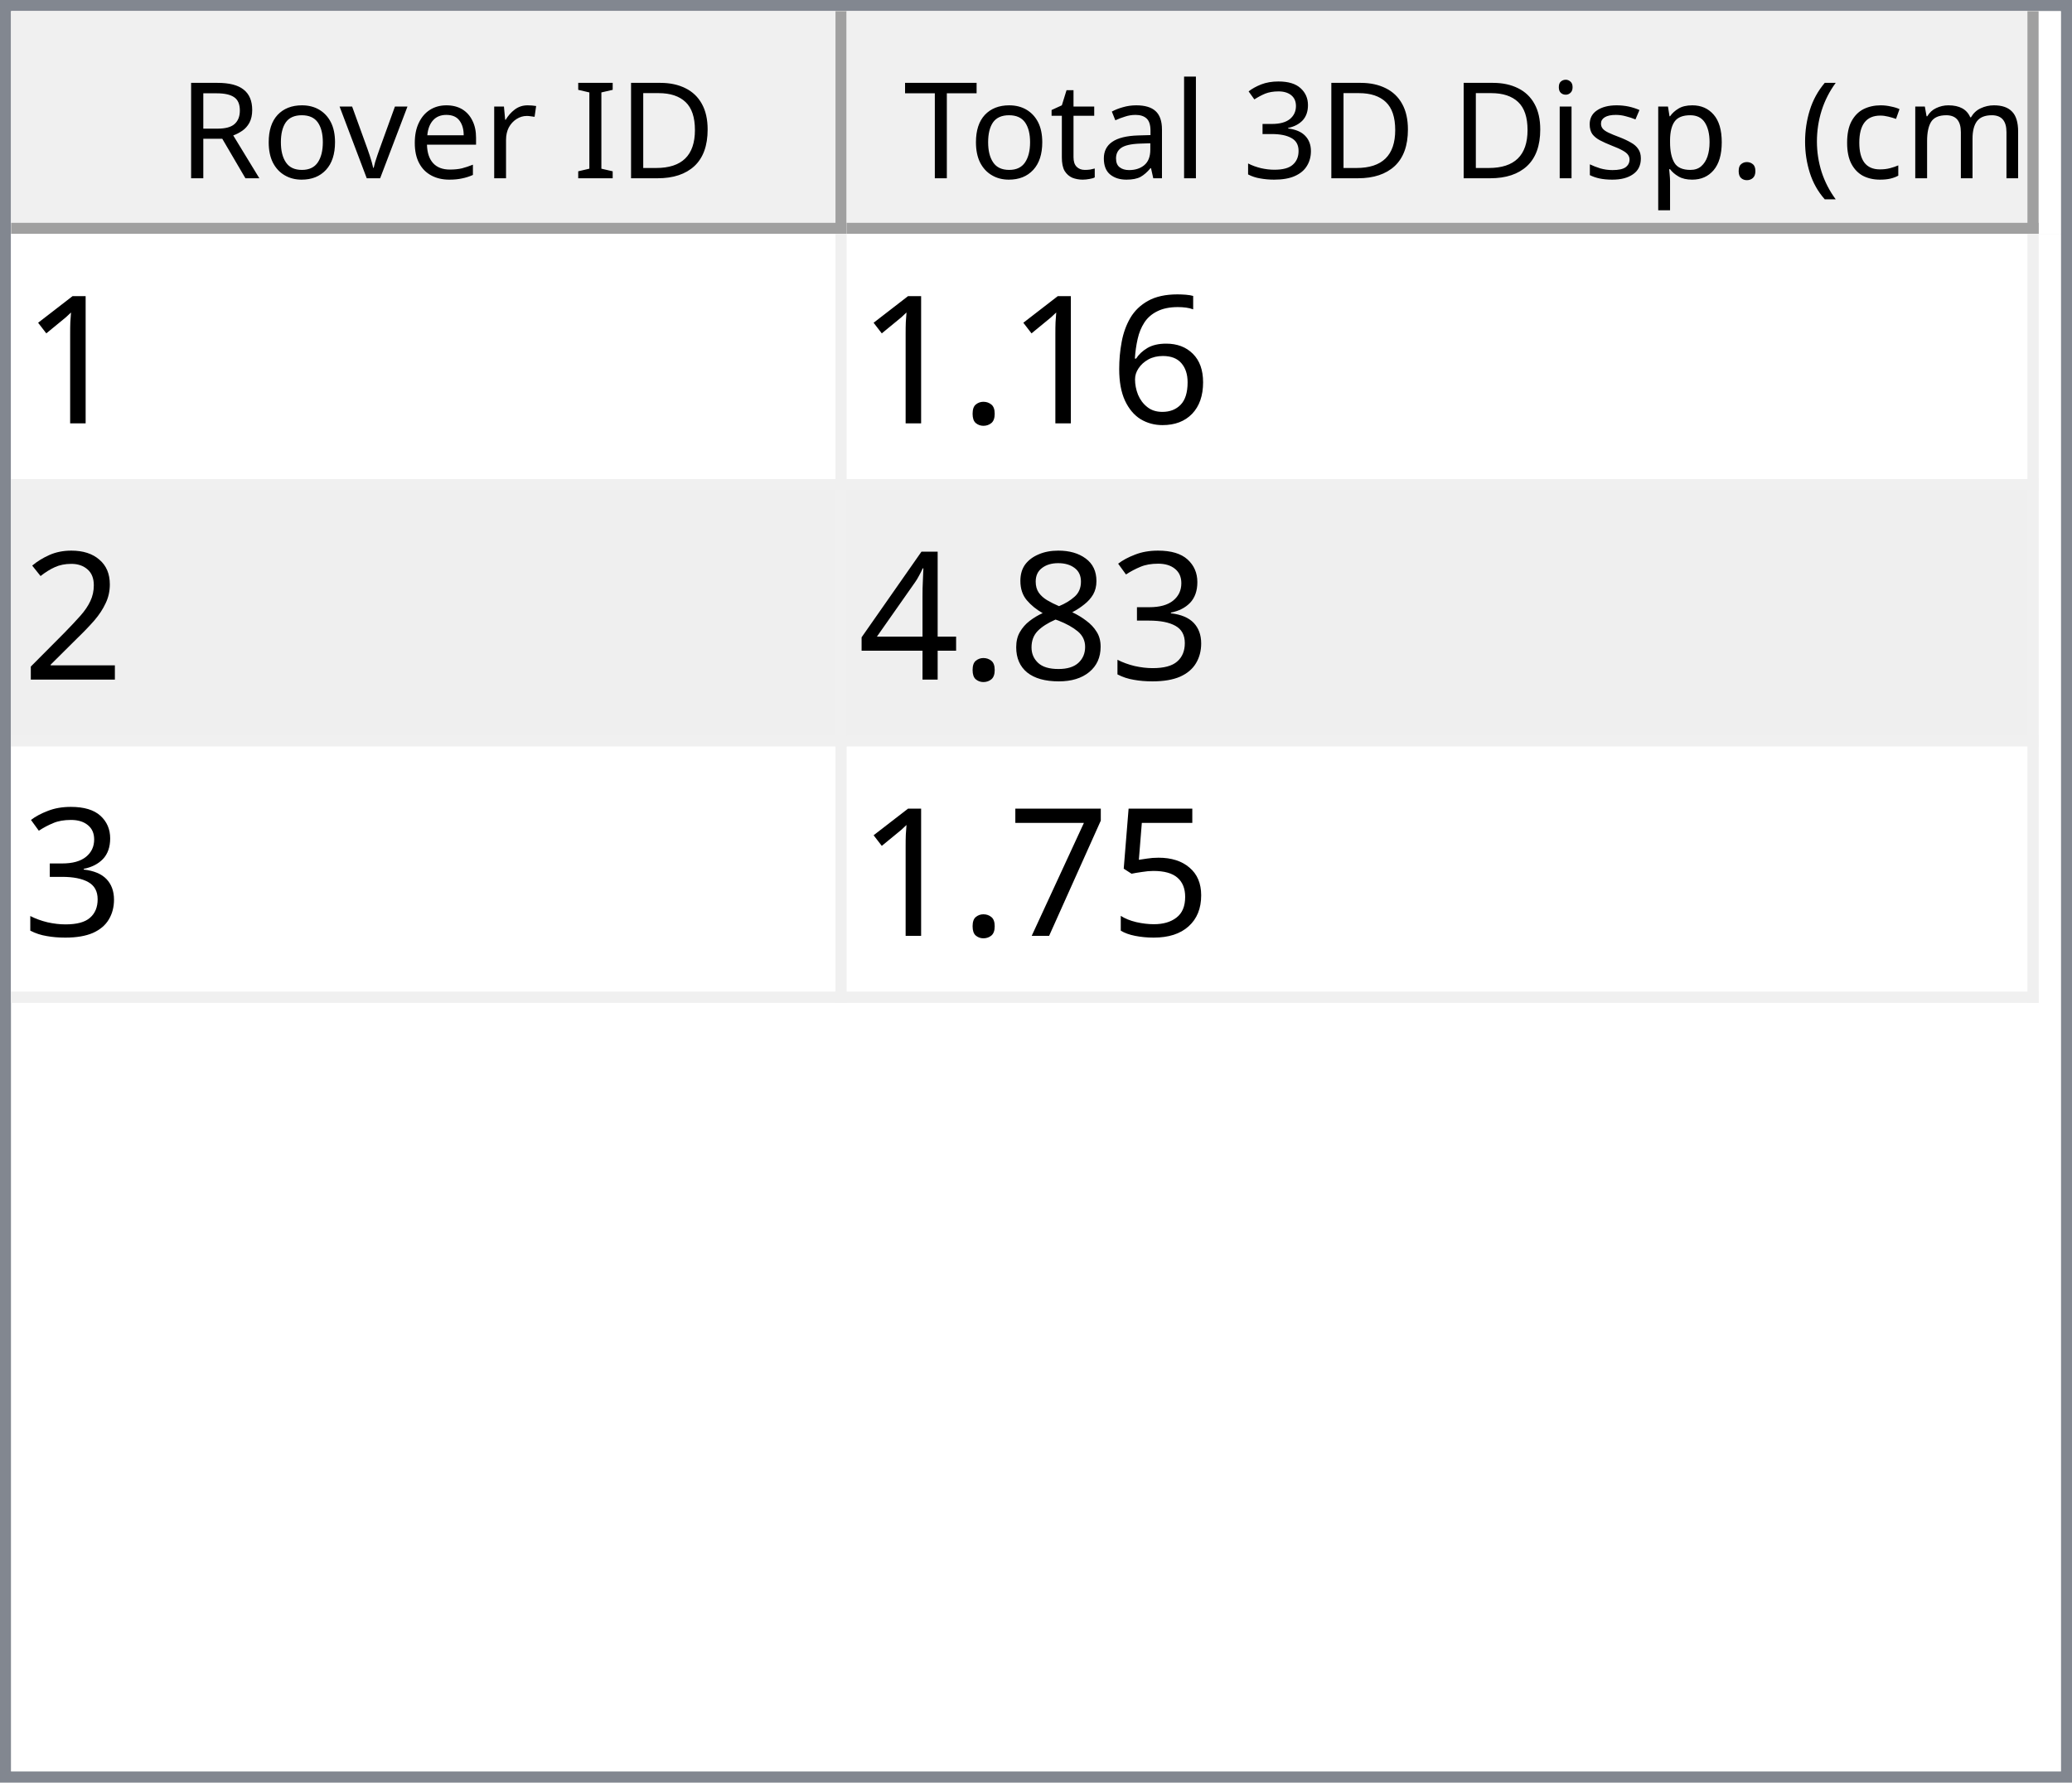
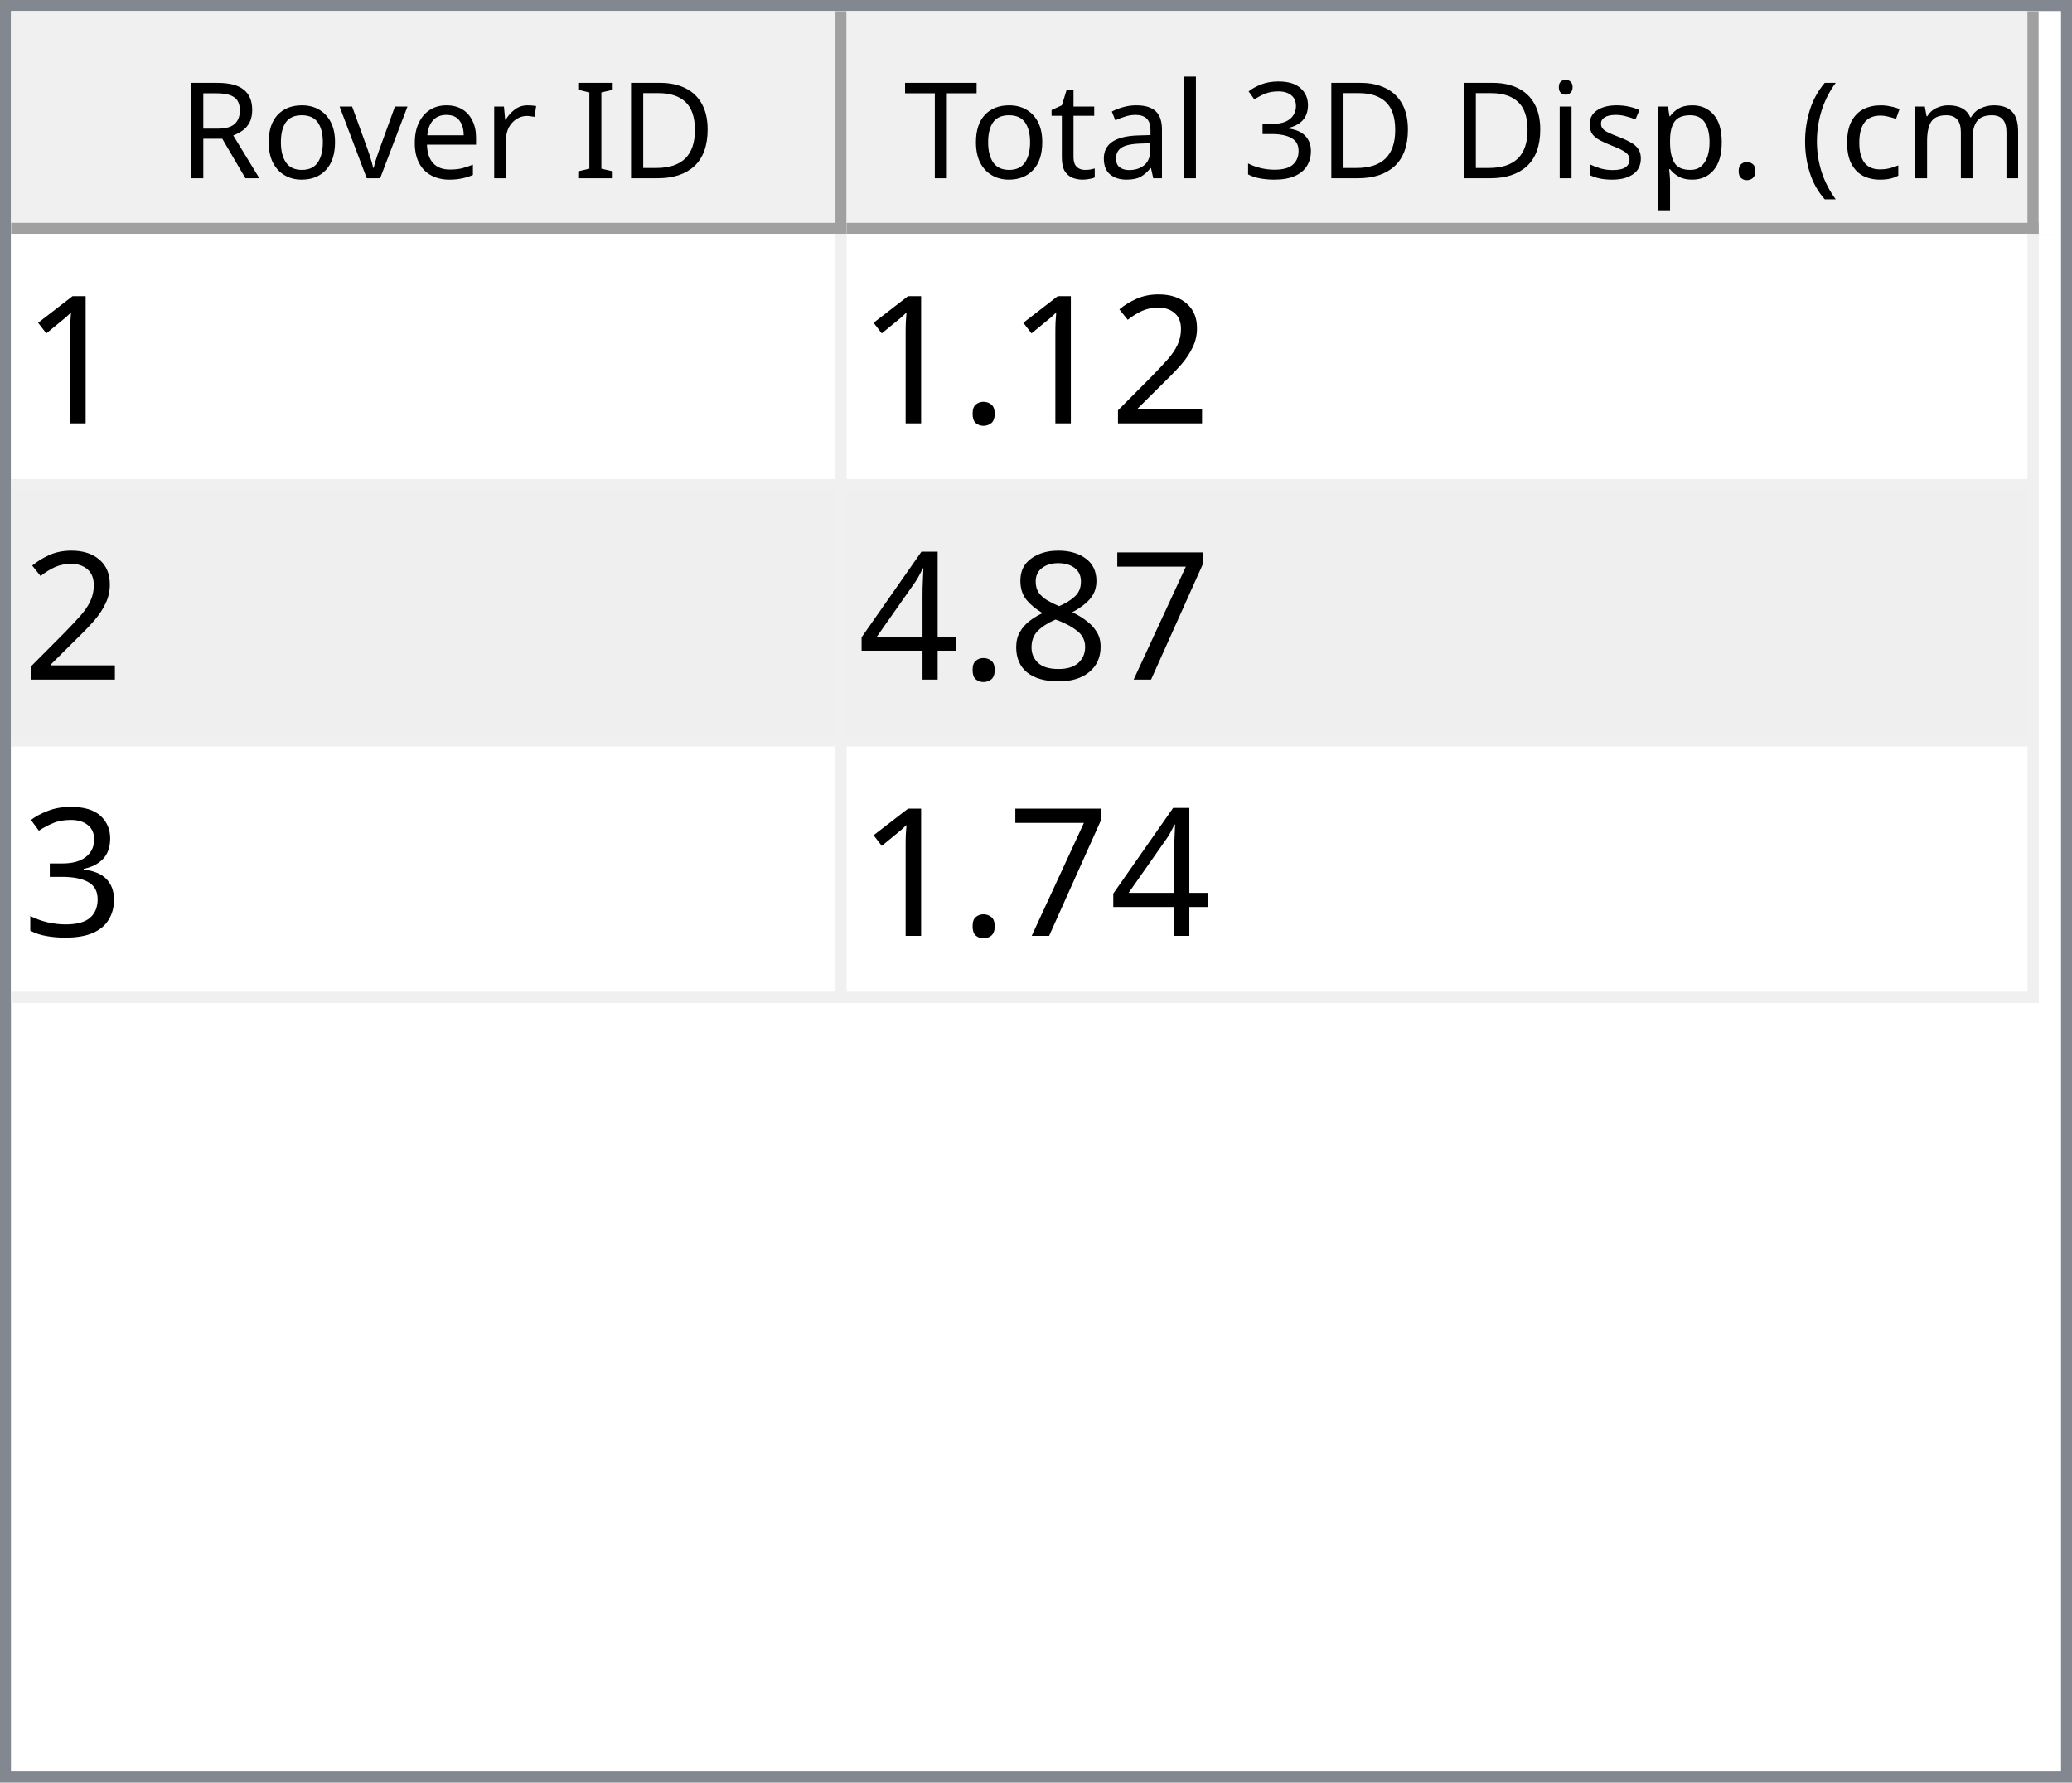
<svg xmlns="http://www.w3.org/2000/svg" style="fill-opacity:1; color-rendering:auto; color-interpolation:auto; text-rendering:auto; stroke:black; stroke-linecap:square; stroke-miterlimit:10; shape-rendering:auto; stroke-opacity:1; fill:black; stroke-dasharray:none; font-weight:normal; stroke-width:1; font-family:'Dialog'; font-style:normal; stroke-linejoin:miter; font-size:12px; stroke-dashoffset:0; image-rendering:auto;" width="186" height="160">
  <defs id="genericDefs" />
  <g>
    <defs id="defs1">
      <clipPath clipPathUnits="userSpaceOnUse" id="clipPath1">
        <path d="M0 0 L186 0 L186 160 L0 160 L0 0 Z" />
      </clipPath>
      <clipPath clipPathUnits="userSpaceOnUse" id="clipPath2">
        <path d="M0 0 L0 160 L186 160 L186 0 Z" />
      </clipPath>
      <clipPath clipPathUnits="userSpaceOnUse" id="clipPath3">
        <path d="M0 0 L0 20 L184 20 L184 0 Z" />
      </clipPath>
      <clipPath clipPathUnits="userSpaceOnUse" id="clipPath4">
        <path d="M0 0 L0 20 L75 20 L75 0 Z" />
      </clipPath>
      <clipPath clipPathUnits="userSpaceOnUse" id="clipPath5">
        <path d="M1 1 L1 19 L74 19 L74 1 Z" />
      </clipPath>
      <clipPath clipPathUnits="userSpaceOnUse" id="clipPath6">
        <path d="M0 0 L0 18 L73 18 L73 0 Z" />
      </clipPath>
      <clipPath clipPathUnits="userSpaceOnUse" id="clipPath7">
        <path d="M-0.5 -0.5 L-0.5 19.5 L74.5 19.5 L74.5 -0.5 Z" />
      </clipPath>
      <clipPath clipPathUnits="userSpaceOnUse" id="clipPath8">
        <path d="M0 0 L0 20 L107 20 L107 0 Z" />
      </clipPath>
      <clipPath clipPathUnits="userSpaceOnUse" id="clipPath9">
        <path d="M1 1 L1 19 L106 19 L106 1 Z" />
      </clipPath>
      <clipPath clipPathUnits="userSpaceOnUse" id="clipPath10">
        <path d="M0 0 L0 18 L105 18 L105 0 Z" />
      </clipPath>
      <clipPath clipPathUnits="userSpaceOnUse" id="clipPath11">
        <path d="M-0.5 -0.5 L-0.5 19.5 L106.5 19.5 L106.5 -0.5 Z" />
      </clipPath>
      <clipPath clipPathUnits="userSpaceOnUse" id="clipPath12">
        <path d="M0 0 L0 138 L184 138 L184 0 Z" />
      </clipPath>
      <clipPath clipPathUnits="userSpaceOnUse" id="clipPath13">
        <path d="M0 0 L0 69 L182 69 L182 0 Z" />
      </clipPath>
      <clipPath clipPathUnits="userSpaceOnUse" id="clipPath14">
        <path d="M-0.5 -0.5 L-0.5 68.5 L181.5 68.5 L181.5 -0.5 Z" />
      </clipPath>
      <clipPath clipPathUnits="userSpaceOnUse" id="clipPath15">
        <path d="M0 0 L0 22 L74 22 L74 0 Z" />
      </clipPath>
      <clipPath clipPathUnits="userSpaceOnUse" id="clipPath16">
        <path d="M0 0 L0 22 L106 22 L106 0 Z" />
      </clipPath>
      <font horiz-adv-x="64.551" id="font1">
        <font-face ascent="107.91" descent="25.098" units-per-em="100" style="font-style:normal; font-family:Segoe UI; font-weight:normal;" />
        <missing-glyph horiz-adv-x="64.551" d="M8.109 0 L8.109 68.266 L56.453 68.266 L56.453 0 L8.109 0 ZM15.328 7.234 L49.219 7.234 L49.219 61.031 L15.328 61.031 L15.328 7.234 Z" />
        <glyph unicode="D" horiz-adv-x="70.117" d="M9.188 0 L9.188 70.016 L28.516 70.016 Q65.531 70.016 65.531 35.891 Q65.531 19.672 55.25 9.836 Q44.969 0 27.734 0 L9.188 0 ZM17.391 62.594 L17.391 7.422 L27.828 7.422 Q41.609 7.422 49.273 14.797 Q56.938 22.172 56.938 35.688 Q56.938 62.594 28.328 62.594 L17.391 62.594 Z" />
        <glyph unicode="I" horiz-adv-x="26.611" d="M17.391 0 L9.188 0 L9.188 70.016 L17.391 70.016 L17.391 0 Z" />
        <glyph unicode=" " horiz-adv-x="27.393" d="" />
        <glyph unicode="r" horiz-adv-x="34.766" d="M34.188 41.891 Q32.078 43.5 28.125 43.5 Q23 43.5 19.555 38.672 Q16.109 33.844 16.109 25.484 L16.109 0 L8.109 0 L8.109 50 L16.109 50 L16.109 39.703 L16.312 39.703 Q18.016 44.969 21.531 47.922 Q25.047 50.875 29.391 50.875 Q32.516 50.875 34.188 50.203 L34.188 41.891 Z" />
        <glyph unicode="e" horiz-adv-x="52.295" d="M48.297 23 L12.984 23 Q13.188 14.656 17.484 10.109 Q21.781 5.562 29.297 5.562 Q37.75 5.562 44.828 11.141 L44.828 3.609 Q38.234 -1.172 27.391 -1.172 Q16.797 -1.172 10.742 5.641 Q4.688 12.453 4.688 24.812 Q4.688 36.469 11.305 43.82 Q17.922 51.172 27.734 51.172 Q37.547 51.172 42.922 44.828 Q48.297 38.484 48.297 27.203 L48.297 23 ZM40.094 29.781 Q40.047 36.719 36.75 40.578 Q33.453 44.438 27.594 44.438 Q21.922 44.438 17.969 40.383 Q14.016 36.328 13.094 29.781 L40.094 29.781 Z" />
        <glyph unicode="v" horiz-adv-x="47.9" d="M47.406 50 L27.484 0 L19.625 0 L0.688 50 L9.469 50 L22.172 13.672 Q23.578 9.672 23.922 6.688 L24.125 6.688 Q24.609 10.453 25.688 13.484 L38.969 50 L47.406 50 Z" />
        <glyph unicode="o" horiz-adv-x="58.594" d="M29 -1.172 Q17.922 -1.172 11.305 5.836 Q4.688 12.844 4.688 24.422 Q4.688 37.016 11.57 44.094 Q18.453 51.172 30.172 51.172 Q41.359 51.172 47.633 44.289 Q53.906 37.406 53.906 25.203 Q53.906 13.234 47.141 6.031 Q40.375 -1.172 29 -1.172 ZM29.594 44.438 Q21.875 44.438 17.383 39.188 Q12.891 33.938 12.891 24.703 Q12.891 15.828 17.43 10.695 Q21.969 5.562 29.594 5.562 Q37.359 5.562 41.531 10.594 Q45.703 15.625 45.703 24.906 Q45.703 34.281 41.531 39.359 Q37.359 44.438 29.594 44.438 Z" />
        <glyph unicode="R" horiz-adv-x="59.814" d="M59.375 0 L49.609 0 L37.891 19.625 Q36.281 22.359 34.766 24.289 Q33.25 26.219 31.664 27.438 Q30.078 28.656 28.25 29.219 Q26.422 29.781 24.125 29.781 L17.391 29.781 L17.391 0 L9.188 0 L9.188 70.016 L30.078 70.016 Q34.672 70.016 38.555 68.867 Q42.438 67.719 45.289 65.375 Q48.141 63.031 49.758 59.547 Q51.375 56.062 51.375 51.375 Q51.375 47.703 50.273 44.656 Q49.172 41.609 47.148 39.211 Q45.125 36.812 42.266 35.133 Q39.406 33.453 35.844 32.516 L35.844 32.328 Q37.594 31.547 38.891 30.547 Q40.188 29.547 41.359 28.18 Q42.531 26.812 43.68 25.078 Q44.828 23.344 46.234 21.047 L59.375 0 ZM17.391 62.594 L17.391 37.203 L28.516 37.203 Q31.594 37.203 34.203 38.133 Q36.812 39.062 38.719 40.797 Q40.625 42.531 41.703 45.047 Q42.781 47.562 42.781 50.688 Q42.781 56.297 39.141 59.445 Q35.5 62.594 28.609 62.594 L17.391 62.594 Z" />
        <glyph unicode=")" horiz-adv-x="30.176" d="M8.297 -15.922 L1.172 -15.922 Q16.406 2.344 16.406 26.812 Q16.406 51.469 1.078 70.016 L8.297 70.016 Q23.531 52.156 23.531 26.703 Q23.531 1.375 8.297 -15.922 Z" />
        <glyph unicode="m" horiz-adv-x="86.133" d="M79.109 0 L71.094 0 L71.094 28.719 Q71.094 37.016 68.531 40.727 Q65.969 44.438 59.906 44.438 Q54.781 44.438 51.195 39.75 Q47.609 35.062 47.609 28.516 L47.609 0 L39.594 0 L39.594 29.688 Q39.594 44.438 28.219 44.438 Q22.953 44.438 19.531 40.016 Q16.109 35.594 16.109 28.516 L16.109 0 L8.109 0 L8.109 50 L16.109 50 L16.109 42.094 L16.312 42.094 Q21.625 51.172 31.844 51.172 Q36.969 51.172 40.773 48.312 Q44.578 45.453 46 40.828 Q51.562 51.172 62.594 51.172 Q79.109 51.172 79.109 30.812 L79.109 0 Z" />
        <glyph unicode="c" horiz-adv-x="46.191" d="M42.188 2.297 Q36.422 -1.172 28.516 -1.172 Q17.828 -1.172 11.258 5.789 Q4.688 12.75 4.688 23.828 Q4.688 36.188 11.766 43.68 Q18.844 51.172 30.672 51.172 Q37.25 51.172 42.281 48.734 L42.281 40.531 Q36.719 44.438 30.375 44.438 Q22.703 44.438 17.797 38.945 Q12.891 33.453 12.891 24.516 Q12.891 15.719 17.508 10.641 Q22.125 5.562 29.891 5.562 Q36.422 5.562 42.188 9.906 L42.188 2.297 Z" />
        <glyph unicode="(" horiz-adv-x="30.176" d="M29.109 -15.922 L21.969 -15.922 Q6.844 1.375 6.844 26.703 Q6.844 52.156 21.969 70.016 L29.203 70.016 Q13.875 51.469 13.875 26.812 Q13.875 2.344 29.109 -15.922 Z" />
        <glyph unicode="." horiz-adv-x="21.68" d="M10.891 -1.078 Q8.641 -1.078 7.055 0.539 Q5.469 2.156 5.469 4.391 Q5.469 6.641 7.055 8.273 Q8.641 9.906 10.891 9.906 Q13.188 9.906 14.797 8.273 Q16.406 6.641 16.406 4.391 Q16.406 2.156 14.797 0.539 Q13.188 -1.078 10.891 -1.078 Z" />
        <glyph unicode="p" horiz-adv-x="58.789" d="M16.312 7.234 L16.109 7.234 L16.109 -23 L8.109 -23 L8.109 50 L16.109 50 L16.109 41.219 L16.312 41.219 Q22.219 51.172 33.594 51.172 Q43.266 51.172 48.688 44.461 Q54.109 37.75 54.109 26.469 Q54.109 13.922 48 6.375 Q41.891 -1.172 31.297 -1.172 Q21.578 -1.172 16.312 7.234 ZM16.109 27.391 L16.109 20.406 Q16.109 14.203 20.141 9.883 Q24.172 5.562 30.375 5.562 Q37.641 5.562 41.773 11.133 Q45.906 16.703 45.906 26.609 Q45.906 34.969 42.047 39.703 Q38.188 44.438 31.594 44.438 Q24.609 44.438 20.359 39.578 Q16.109 34.719 16.109 27.391 Z" />
        <glyph unicode="s" horiz-adv-x="42.432" d="M5.078 1.812 L5.078 10.406 Q11.625 5.562 19.484 5.562 Q30.031 5.562 30.031 12.594 Q30.031 14.594 29.125 15.992 Q28.219 17.391 26.68 18.461 Q25.141 19.531 23.07 20.383 Q21 21.234 18.609 22.172 Q15.281 23.484 12.766 24.828 Q10.25 26.172 8.57 27.859 Q6.891 29.547 6.031 31.695 Q5.172 33.844 5.172 36.719 Q5.172 40.234 6.789 42.945 Q8.406 45.656 11.086 47.484 Q13.766 49.312 17.211 50.242 Q20.656 51.172 24.312 51.172 Q30.812 51.172 35.938 48.922 L35.938 40.828 Q30.422 44.438 23.25 44.438 Q21 44.438 19.195 43.922 Q17.391 43.406 16.094 42.477 Q14.797 41.547 14.086 40.258 Q13.375 38.969 13.375 37.406 Q13.375 35.453 14.086 34.133 Q14.797 32.812 16.164 31.789 Q17.531 30.766 19.484 29.938 Q21.438 29.109 23.922 28.125 Q27.25 26.859 29.883 25.516 Q32.516 24.172 34.375 22.484 Q36.234 20.797 37.234 18.602 Q38.234 16.406 38.234 13.375 Q38.234 9.672 36.602 6.938 Q34.969 4.203 32.234 2.398 Q29.5 0.594 25.93 -0.289 Q22.359 -1.172 18.453 -1.172 Q10.75 -1.172 5.078 1.812 Z" />
        <glyph unicode="i" horiz-adv-x="24.219" d="M12.203 62.703 Q10.062 62.703 8.547 64.164 Q7.031 65.625 7.031 67.875 Q7.031 70.125 8.547 71.609 Q10.062 73.094 12.203 73.094 Q14.406 73.094 15.945 71.609 Q17.484 70.125 17.484 67.875 Q17.484 65.719 15.945 64.211 Q14.406 62.703 12.203 62.703 ZM16.109 0 L8.109 0 L8.109 50 L16.109 50 L16.109 0 Z" />
        <glyph unicode="3" horiz-adv-x="53.906" d="M46.531 19.828 Q46.531 15.094 44.75 11.211 Q42.969 7.328 39.719 4.57 Q36.469 1.812 31.93 0.297 Q27.391 -1.219 21.922 -1.219 Q11.922 -1.219 6 2.594 L6 11.188 Q13.094 5.609 22.219 5.609 Q25.875 5.609 28.828 6.539 Q31.781 7.469 33.906 9.227 Q36.031 10.984 37.18 13.477 Q38.328 15.969 38.328 19.094 Q38.328 32.812 18.797 32.812 L12.984 32.812 L12.984 39.594 L18.5 39.594 Q35.797 39.594 35.797 52.484 Q35.797 64.406 22.609 64.406 Q15.188 64.406 8.688 59.422 L8.688 67.188 Q15.375 71.188 24.609 71.188 Q29 71.188 32.57 69.969 Q36.141 68.75 38.68 66.555 Q41.219 64.359 42.609 61.281 Q44 58.203 44 54.5 Q44 40.672 30.031 36.719 L30.031 36.531 Q33.594 36.141 36.625 34.797 Q39.656 33.453 41.852 31.305 Q44.047 29.156 45.289 26.25 Q46.531 23.344 46.531 19.828 Z" />
        <glyph unicode="l" horiz-adv-x="24.219" d="M16.109 0 L8.109 0 L8.109 74.031 L16.109 74.031 L16.109 0 Z" />
        <glyph unicode="a" horiz-adv-x="50.879" d="M43.891 0 L35.891 0 L35.891 7.812 L35.688 7.812 Q30.469 -1.172 20.312 -1.172 Q12.844 -1.172 8.617 2.781 Q4.391 6.734 4.391 13.281 Q4.391 27.297 20.906 29.594 L35.891 31.688 Q35.891 44.438 25.594 44.438 Q16.547 44.438 9.281 38.281 L9.281 46.484 Q16.656 51.172 26.266 51.172 Q43.891 51.172 43.891 32.516 L43.891 0 ZM35.891 25.297 L23.828 23.641 Q18.266 22.859 15.43 20.875 Q12.594 18.891 12.594 13.875 Q12.594 10.203 15.211 7.883 Q17.828 5.562 22.172 5.562 Q28.125 5.562 32.008 9.742 Q35.891 13.922 35.891 20.312 L35.891 25.297 Z" />
        <glyph unicode="t" horiz-adv-x="33.887" d="M31.297 0.484 Q28.469 -1.078 23.828 -1.078 Q10.688 -1.078 10.688 13.578 L10.688 43.172 L2.094 43.172 L2.094 50 L10.688 50 L10.688 62.203 L18.703 64.797 L18.703 50 L31.297 50 L31.297 43.172 L18.703 43.172 L18.703 14.984 Q18.703 9.969 20.414 7.82 Q22.125 5.672 26.078 5.672 Q29.109 5.672 31.297 7.328 L31.297 0.484 Z" />
        <glyph unicode="T" horiz-adv-x="52.393" d="M50.594 62.594 L30.375 62.594 L30.375 0 L22.172 0 L22.172 62.594 L2 62.594 L2 70.016 L50.594 70.016 L50.594 62.594 Z" />
      </font>
      <font horiz-adv-x="75.0" id="font2">
        <font-face ascent="100.537" descent="21.973" units-per-em="100" style="font-style:normal; font-family:sans-serif; font-weight:normal;" />
        <missing-glyph horiz-adv-x="75.0" d="M12.5 0 L12.5 62.5 L62.5 62.5 L62.5 0 L12.5 0 ZM14.062 1.562 L60.938 1.562 L60.938 60.938 L14.062 60.938 L14.062 1.562 Z" />
        <glyph unicode="1" horiz-adv-x="55.615" d="M37.25 0 L28.469 0 L28.469 56 Q25.297 52.984 20.141 49.953 Q14.984 46.922 10.891 45.406 L10.891 53.906 Q18.266 57.375 23.781 62.305 Q29.297 67.234 31.594 71.875 L37.25 71.875 L37.25 0 Z" />
-         <glyph unicode="6" horiz-adv-x="55.615" d="M49.75 54.047 L41.016 53.375 Q39.844 58.547 37.703 60.891 Q34.125 64.656 28.906 64.656 Q24.703 64.656 21.531 62.312 Q17.391 59.281 14.992 53.469 Q12.594 47.656 12.5 36.922 Q15.672 41.75 20.266 44.094 Q24.859 46.438 29.891 46.438 Q38.672 46.438 44.852 39.969 Q51.031 33.5 51.031 23.25 Q51.031 16.5 48.125 10.719 Q45.219 4.938 40.141 1.859 Q35.062 -1.219 28.609 -1.219 Q17.625 -1.219 10.695 6.859 Q3.766 14.938 3.766 33.5 Q3.766 54.25 11.422 63.672 Q18.109 71.875 29.438 71.875 Q37.891 71.875 43.289 67.141 Q48.688 62.406 49.75 54.047 ZM13.875 23.188 Q13.875 18.656 15.797 14.508 Q17.719 10.359 21.188 8.18 Q24.656 6 28.469 6 Q34.031 6 38.039 10.492 Q42.047 14.984 42.047 22.703 Q42.047 30.125 38.086 34.398 Q34.125 38.672 28.125 38.672 Q22.172 38.672 18.023 34.398 Q13.875 30.125 13.875 23.188 Z" />
+         <glyph unicode="2" horiz-adv-x="55.615" d="M50.344 8.453 L50.344 0 L3.031 0 Q2.938 3.172 4.047 6.109 Q5.859 10.938 9.836 15.625 Q13.812 20.312 21.344 26.469 Q33.016 36.031 37.117 41.625 Q41.219 47.219 41.219 52.203 Q41.219 57.422 37.477 61.008 Q33.734 64.594 27.734 64.594 Q21.391 64.594 17.578 60.789 Q13.766 56.984 13.719 50.25 L4.688 51.172 Q5.609 61.281 11.664 66.578 Q17.719 71.875 27.938 71.875 Q38.234 71.875 44.242 66.164 Q50.25 60.453 50.25 52 Q50.25 47.703 48.492 43.555 Q46.734 39.406 42.656 34.812 Q38.578 30.219 29.109 22.219 Q21.188 15.578 18.945 13.211 Q16.703 10.844 15.234 8.453 L50.344 8.453 Z" />
        <glyph unicode="." horiz-adv-x="27.783" d="M9.078 0 L9.078 10.016 L19.094 10.016 L19.094 0 L9.078 0 Z" />
-         <glyph unicode="2" horiz-adv-x="55.615" d="M50.344 8.453 L50.344 0 L3.031 0 Q2.938 3.172 4.047 6.109 Q5.859 10.938 9.836 15.625 Q13.812 20.312 21.344 26.469 Q33.016 36.031 37.117 41.625 Q41.219 47.219 41.219 52.203 Q41.219 57.422 37.477 61.008 Q33.734 64.594 27.734 64.594 Q21.391 64.594 17.578 60.789 Q13.766 56.984 13.719 50.25 L4.688 51.172 Q5.609 61.281 11.664 66.578 Q17.719 71.875 27.938 71.875 Q38.234 71.875 44.242 66.164 Q50.25 60.453 50.25 52 Q50.25 47.703 48.492 43.555 Q46.734 39.406 42.656 34.812 Q38.578 30.219 29.109 22.219 Q21.188 15.578 18.945 13.211 Q16.703 10.844 15.234 8.453 L50.344 8.453 Z" />
-         <glyph unicode="3" horiz-adv-x="55.615" d="M4.203 18.891 L12.984 20.062 Q14.5 12.594 18.141 9.297 Q21.781 6 27 6 Q33.203 6 37.477 10.297 Q41.75 14.594 41.75 20.953 Q41.75 27 37.797 30.93 Q33.844 34.859 27.734 34.859 Q25.25 34.859 21.531 33.891 L22.516 41.609 Q23.391 41.5 23.922 41.5 Q29.547 41.5 34.039 44.43 Q38.531 47.359 38.531 53.469 Q38.531 58.297 35.258 61.477 Q31.984 64.656 26.812 64.656 Q21.688 64.656 18.266 61.43 Q14.844 58.203 13.875 51.766 L5.078 53.328 Q6.688 62.156 12.398 67.016 Q18.109 71.875 26.609 71.875 Q32.469 71.875 37.398 69.359 Q42.328 66.844 44.945 62.5 Q47.562 58.156 47.562 53.266 Q47.562 48.641 45.07 44.828 Q42.578 41.016 37.703 38.766 Q44.047 37.312 47.562 32.695 Q51.078 28.078 51.078 21.141 Q51.078 11.766 44.242 5.25 Q37.406 -1.266 26.953 -1.266 Q17.531 -1.266 11.305 4.352 Q5.078 9.969 4.203 18.891 Z" />
+         <glyph unicode="7" horiz-adv-x="55.615" d="M4.734 62.203 L4.734 70.656 L51.078 70.656 L51.078 63.812 Q44.234 56.547 37.523 44.484 Q30.812 32.422 27.156 19.672 Q24.516 10.688 23.781 0 L14.75 0 Q14.891 8.453 18.062 20.414 Q21.234 32.375 27.172 43.484 Q33.109 54.594 39.797 62.203 L4.734 62.203 Z" />
        <glyph unicode="8" horiz-adv-x="55.615" d="M17.672 38.812 Q12.203 40.828 9.57 44.539 Q6.938 48.25 6.938 53.422 Q6.938 61.234 12.555 66.555 Q18.172 71.875 27.484 71.875 Q36.859 71.875 42.578 66.43 Q48.297 60.984 48.297 53.172 Q48.297 48.188 45.68 44.508 Q43.062 40.828 37.75 38.812 Q44.344 36.672 47.781 31.883 Q51.219 27.094 51.219 20.453 Q51.219 11.281 44.727 5.031 Q38.234 -1.219 27.641 -1.219 Q17.047 -1.219 10.547 5.055 Q4.047 11.328 4.047 20.703 Q4.047 27.688 7.594 32.398 Q11.141 37.109 17.672 38.812 ZM15.922 53.719 Q15.922 48.641 19.195 45.414 Q22.469 42.188 27.688 42.188 Q32.766 42.188 36.016 45.383 Q39.266 48.578 39.266 53.219 Q39.266 58.062 35.914 61.359 Q32.562 64.656 27.594 64.656 Q22.562 64.656 19.242 61.43 Q15.922 58.203 15.922 53.719 ZM13.094 20.656 Q13.094 16.891 14.875 13.375 Q16.656 9.859 20.172 7.93 Q23.688 6 27.734 6 Q34.031 6 38.133 10.055 Q42.234 14.109 42.234 20.359 Q42.234 26.703 38.016 30.859 Q33.797 35.016 27.438 35.016 Q21.234 35.016 17.164 30.914 Q13.094 26.812 13.094 20.656 Z" />
        <glyph unicode="4" horiz-adv-x="55.615" d="M32.328 0 L32.328 17.141 L1.266 17.141 L1.266 25.203 L33.938 71.578 L41.109 71.578 L41.109 25.203 L50.781 25.203 L50.781 17.141 L41.109 17.141 L41.109 0 L32.328 0 ZM32.328 25.203 L32.328 57.469 L9.906 25.203 L32.328 25.203 Z" />
-         <glyph unicode="5" horiz-adv-x="55.615" d="M4.156 18.75 L13.375 19.531 Q14.406 12.797 18.141 9.398 Q21.875 6 27.156 6 Q33.5 6 37.891 10.789 Q42.281 15.578 42.281 23.484 Q42.281 31 38.062 35.352 Q33.844 39.703 27 39.703 Q22.75 39.703 19.336 37.773 Q15.922 35.844 13.969 32.766 L5.719 33.844 L12.641 70.609 L48.25 70.609 L48.25 62.203 L19.672 62.203 L15.828 42.969 Q22.266 47.469 29.344 47.469 Q38.719 47.469 45.164 40.969 Q51.609 34.469 51.609 24.266 Q51.609 14.547 45.953 7.469 Q39.062 -1.219 27.156 -1.219 Q17.391 -1.219 11.211 4.25 Q5.031 9.719 4.156 18.75 Z" />
-         <glyph unicode="7" horiz-adv-x="55.615" d="M4.734 62.203 L4.734 70.656 L51.078 70.656 L51.078 63.812 Q44.234 56.547 37.523 44.484 Q30.812 32.422 27.156 19.672 Q24.516 10.688 23.781 0 L14.75 0 Q14.891 8.453 18.062 20.414 Q21.234 32.375 27.172 43.484 Q33.109 54.594 39.797 62.203 L4.734 62.203 Z" />
+         <glyph unicode="3" horiz-adv-x="55.615" d="M4.203 18.891 L12.984 20.062 Q14.5 12.594 18.141 9.297 Q21.781 6 27 6 Q33.203 6 37.477 10.297 Q41.75 14.594 41.75 20.953 Q41.75 27 37.797 30.93 Q33.844 34.859 27.734 34.859 Q25.25 34.859 21.531 33.891 L22.516 41.609 Q23.391 41.5 23.922 41.5 Q29.547 41.5 34.039 44.43 Q38.531 47.359 38.531 53.469 Q38.531 58.297 35.258 61.477 Q31.984 64.656 26.812 64.656 Q21.688 64.656 18.266 61.43 Q14.844 58.203 13.875 51.766 L5.078 53.328 Q6.688 62.156 12.398 67.016 Q18.109 71.875 26.609 71.875 Q32.469 71.875 37.398 69.359 Q42.328 66.844 44.945 62.5 Q47.562 58.156 47.562 53.266 Q47.562 48.641 45.07 44.828 Q42.578 41.016 37.703 38.766 Q44.047 37.312 47.562 32.695 Q51.078 28.078 51.078 21.141 Q51.078 11.766 44.242 5.25 Q37.406 -1.266 26.953 -1.266 Q17.531 -1.266 11.305 4.352 Q5.078 9.969 4.203 18.891 Z" />
      </font>
    </defs>
    <g style="fill:white; stroke:white;">
      <rect x="0" y="0" width="186" style="clip-path:url(#clipPath1); stroke:none;" height="160" />
    </g>
    <g style="fill:white; text-rendering:optimizeSpeed; color-rendering:optimizeSpeed; image-rendering:optimizeSpeed; shape-rendering:crispEdges; stroke:white; color-interpolation:sRGB;">
      <rect x="0" width="186" height="160" y="0" style="stroke:none;" />
      <path style="stroke:none;" d="M0 160 L186 160 L186 0 L0 0 Z" />
    </g>
    <g style="fill:rgb(240,240,240); font-family:'Segoe UI'; stroke:rgb(240,240,240);">
      <rect x="0" y="0" width="186" style="clip-path:url(#clipPath2); stroke:none;" height="160" />
    </g>
    <g style="fill:rgb(130,135,144); font-family:'Segoe UI'; stroke:rgb(130,135,144);">
      <path d="M0 0 L186 0 L186 160 L0 160 L0 0 ZM1 1 L185 1 L185 159 L1 159 L1 1 Z" style="fill-rule:evenodd; clip-path:url(#clipPath2); stroke:none;" />
    </g>
    <g style="fill:white; font-family:'Segoe UI'; stroke:white;" transform="translate(1,1)">
      <rect x="0" y="0" width="184" style="clip-path:url(#clipPath3); stroke:none;" height="20" />
    </g>
    <g style="fill:rgb(240,240,240); font-family:'Segoe UI'; stroke:rgb(240,240,240);" transform="translate(1,1)">
      <rect x="0" y="0" width="75" style="clip-path:url(#clipPath4); stroke:none;" height="20" />
    </g>
    <g style="font-family:'Segoe UI';" transform="translate(2,2)">
      <text x="14" xml:space="preserve" y="14" style="clip-path:url(#clipPath6); stroke:none;">Rover ID</text>
    </g>
    <g style="fill:rgb(160,160,160); font-family:'Segoe UI'; stroke:rgb(160,160,160); stroke-linejoin:bevel;" transform="translate(1.5,1.5)">
      <line x1="74" x2="74" y1="0" style="fill:none; clip-path:url(#clipPath7);" y2="19" />
    </g>
    <g style="fill:rgb(160,160,160); font-family:'Segoe UI'; stroke:rgb(160,160,160); stroke-linejoin:bevel;" transform="matrix(1,0,0,1,1,1) translate(0.5,0.5)">
      <line x1="0" x2="74" y1="19" style="fill:none; clip-path:url(#clipPath7);" y2="19" />
    </g>
    <g style="fill:rgb(240,240,240); font-family:'Segoe UI'; stroke:rgb(240,240,240);" transform="translate(76,1)">
      <rect x="0" y="0" width="107" style="clip-path:url(#clipPath8); stroke:none;" height="20" />
    </g>
    <g style="font-family:'Segoe UI';" transform="translate(77,2)">
      <text x="1" xml:space="preserve" y="14" style="clip-path:url(#clipPath10); stroke:none;"> Total 3D Disp. (cm)</text>
    </g>
    <g style="fill:rgb(160,160,160); font-family:'Segoe UI'; stroke:rgb(160,160,160); stroke-linejoin:bevel;" transform="translate(76.5,1.5)">
      <line x1="106" x2="106" y1="0" style="fill:none; clip-path:url(#clipPath11);" y2="19" />
    </g>
    <g style="fill:rgb(160,160,160); font-family:'Segoe UI'; stroke:rgb(160,160,160); stroke-linejoin:bevel;" transform="matrix(1,0,0,1,76,1) translate(0.5,0.5)">
      <line x1="0" x2="106" y1="19" style="fill:none; clip-path:url(#clipPath11);" y2="19" />
    </g>
    <g style="fill:white; font-family:'Segoe UI'; stroke:white;" transform="translate(1,21)">
      <rect x="0" y="0" width="184" style="clip-path:url(#clipPath12); stroke:none;" height="138" />
    </g>
    <g style="fill:rgb(240,240,240); font-size:16px; font-family:sans-serif; stroke:rgb(240,240,240);" transform="translate(1,21)">
      <rect x="0" y="0" width="182" style="clip-path:url(#clipPath13); stroke:none;" height="69" />
      <line transform="translate(0.5,0.5)" x1="0" x2="181" y1="22" style="clip-path:url(#clipPath14); fill:none; stroke-linejoin:bevel;" y2="22" />
    </g>
    <g transform="matrix(1,0,0,1,1,21) translate(0.5,0.5)" style="fill:rgb(240,240,240); font-size:16px; font-family:sans-serif; stroke:rgb(240,240,240); stroke-linejoin:bevel;">
      <line x1="0" x2="181" y1="45" style="fill:none; clip-path:url(#clipPath14);" y2="45" />
    </g>
    <g transform="matrix(1,0,0,1,1,21) translate(0.5,0.5)" style="fill:rgb(240,240,240); font-size:16px; font-family:sans-serif; stroke:rgb(240,240,240); stroke-linejoin:bevel;">
      <line x1="0" x2="181" y1="68" style="fill:none; clip-path:url(#clipPath14);" y2="68" />
    </g>
    <g transform="matrix(1,0,0,1,1,21) translate(0.5,0.5)" style="fill:rgb(240,240,240); font-size:16px; font-family:sans-serif; stroke:rgb(240,240,240); stroke-linejoin:bevel;">
      <line x1="74" x2="74" y1="0" style="fill:none; clip-path:url(#clipPath14);" y2="68" />
    </g>
    <g transform="matrix(1,0,0,1,1,21) translate(0.5,0.5)" style="fill:rgb(240,240,240); font-size:16px; font-family:sans-serif; stroke:rgb(240,240,240); stroke-linejoin:bevel;">
      <line x1="181" x2="181" y1="0" style="fill:none; clip-path:url(#clipPath14);" y2="68" />
    </g>
    <g style="fill:white; font-size:16px; font-family:sans-serif; stroke:white;" transform="matrix(1,0,0,1,1,21)">
      <rect x="0" y="0" width="74" style="clip-path:url(#clipPath15); stroke:none;" height="22" />
      <text x="1" y="17" style="fill:black; clip-path:url(#clipPath15); stroke:none;" xml:space="preserve">1</text>
    </g>
    <g style="fill:white; font-size:16px; font-family:sans-serif; stroke:white;" transform="matrix(1,0,0,1,1,21) translate(75,0)">
      <rect x="0" y="0" width="106" style="clip-path:url(#clipPath16); stroke:none;" height="22" />
-       <text x="1" y="17" style="fill:black; clip-path:url(#clipPath16); stroke:none;" xml:space="preserve">1.16</text>
+       <text x="1" y="17" style="fill:black; clip-path:url(#clipPath16); stroke:none;" xml:space="preserve">1.12</text>
    </g>
    <g style="fill:rgb(239,239,239); font-size:16px; font-family:sans-serif; stroke:rgb(239,239,239);" transform="matrix(1,0,0,1,1,21) translate(0,23)">
      <rect x="0" y="0" width="74" style="clip-path:url(#clipPath15); stroke:none;" height="22" />
      <text x="1" y="17" style="fill:black; clip-path:url(#clipPath15); stroke:none;" xml:space="preserve">2</text>
    </g>
    <g style="fill:rgb(239,239,239); font-size:16px; font-family:sans-serif; stroke:rgb(239,239,239);" transform="matrix(1,0,0,1,1,21) translate(75,23)">
      <rect x="0" y="0" width="106" style="clip-path:url(#clipPath16); stroke:none;" height="22" />
-       <text x="1" y="17" style="fill:black; clip-path:url(#clipPath16); stroke:none;" xml:space="preserve">4.83</text>
+       <text x="1" y="17" style="fill:black; clip-path:url(#clipPath16); stroke:none;" xml:space="preserve">4.87</text>
    </g>
    <g style="fill:white; font-size:16px; font-family:sans-serif; stroke:white;" transform="matrix(1,0,0,1,1,21) translate(0,46)">
      <rect x="0" y="0" width="74" style="clip-path:url(#clipPath15); stroke:none;" height="22" />
      <text x="1" y="17" style="fill:black; clip-path:url(#clipPath15); stroke:none;" xml:space="preserve">3</text>
    </g>
    <g style="fill:white; font-size:16px; font-family:sans-serif; stroke:white;" transform="matrix(1,0,0,1,1,21) translate(75,46)">
      <rect x="0" y="0" width="106" style="clip-path:url(#clipPath16); stroke:none;" height="22" />
-       <text x="1" y="17" style="fill:black; clip-path:url(#clipPath16); stroke:none;" xml:space="preserve">1.75</text>
+       <text x="1" y="17" style="fill:black; clip-path:url(#clipPath16); stroke:none;" xml:space="preserve">1.74</text>
    </g>
  </g>
</svg>
